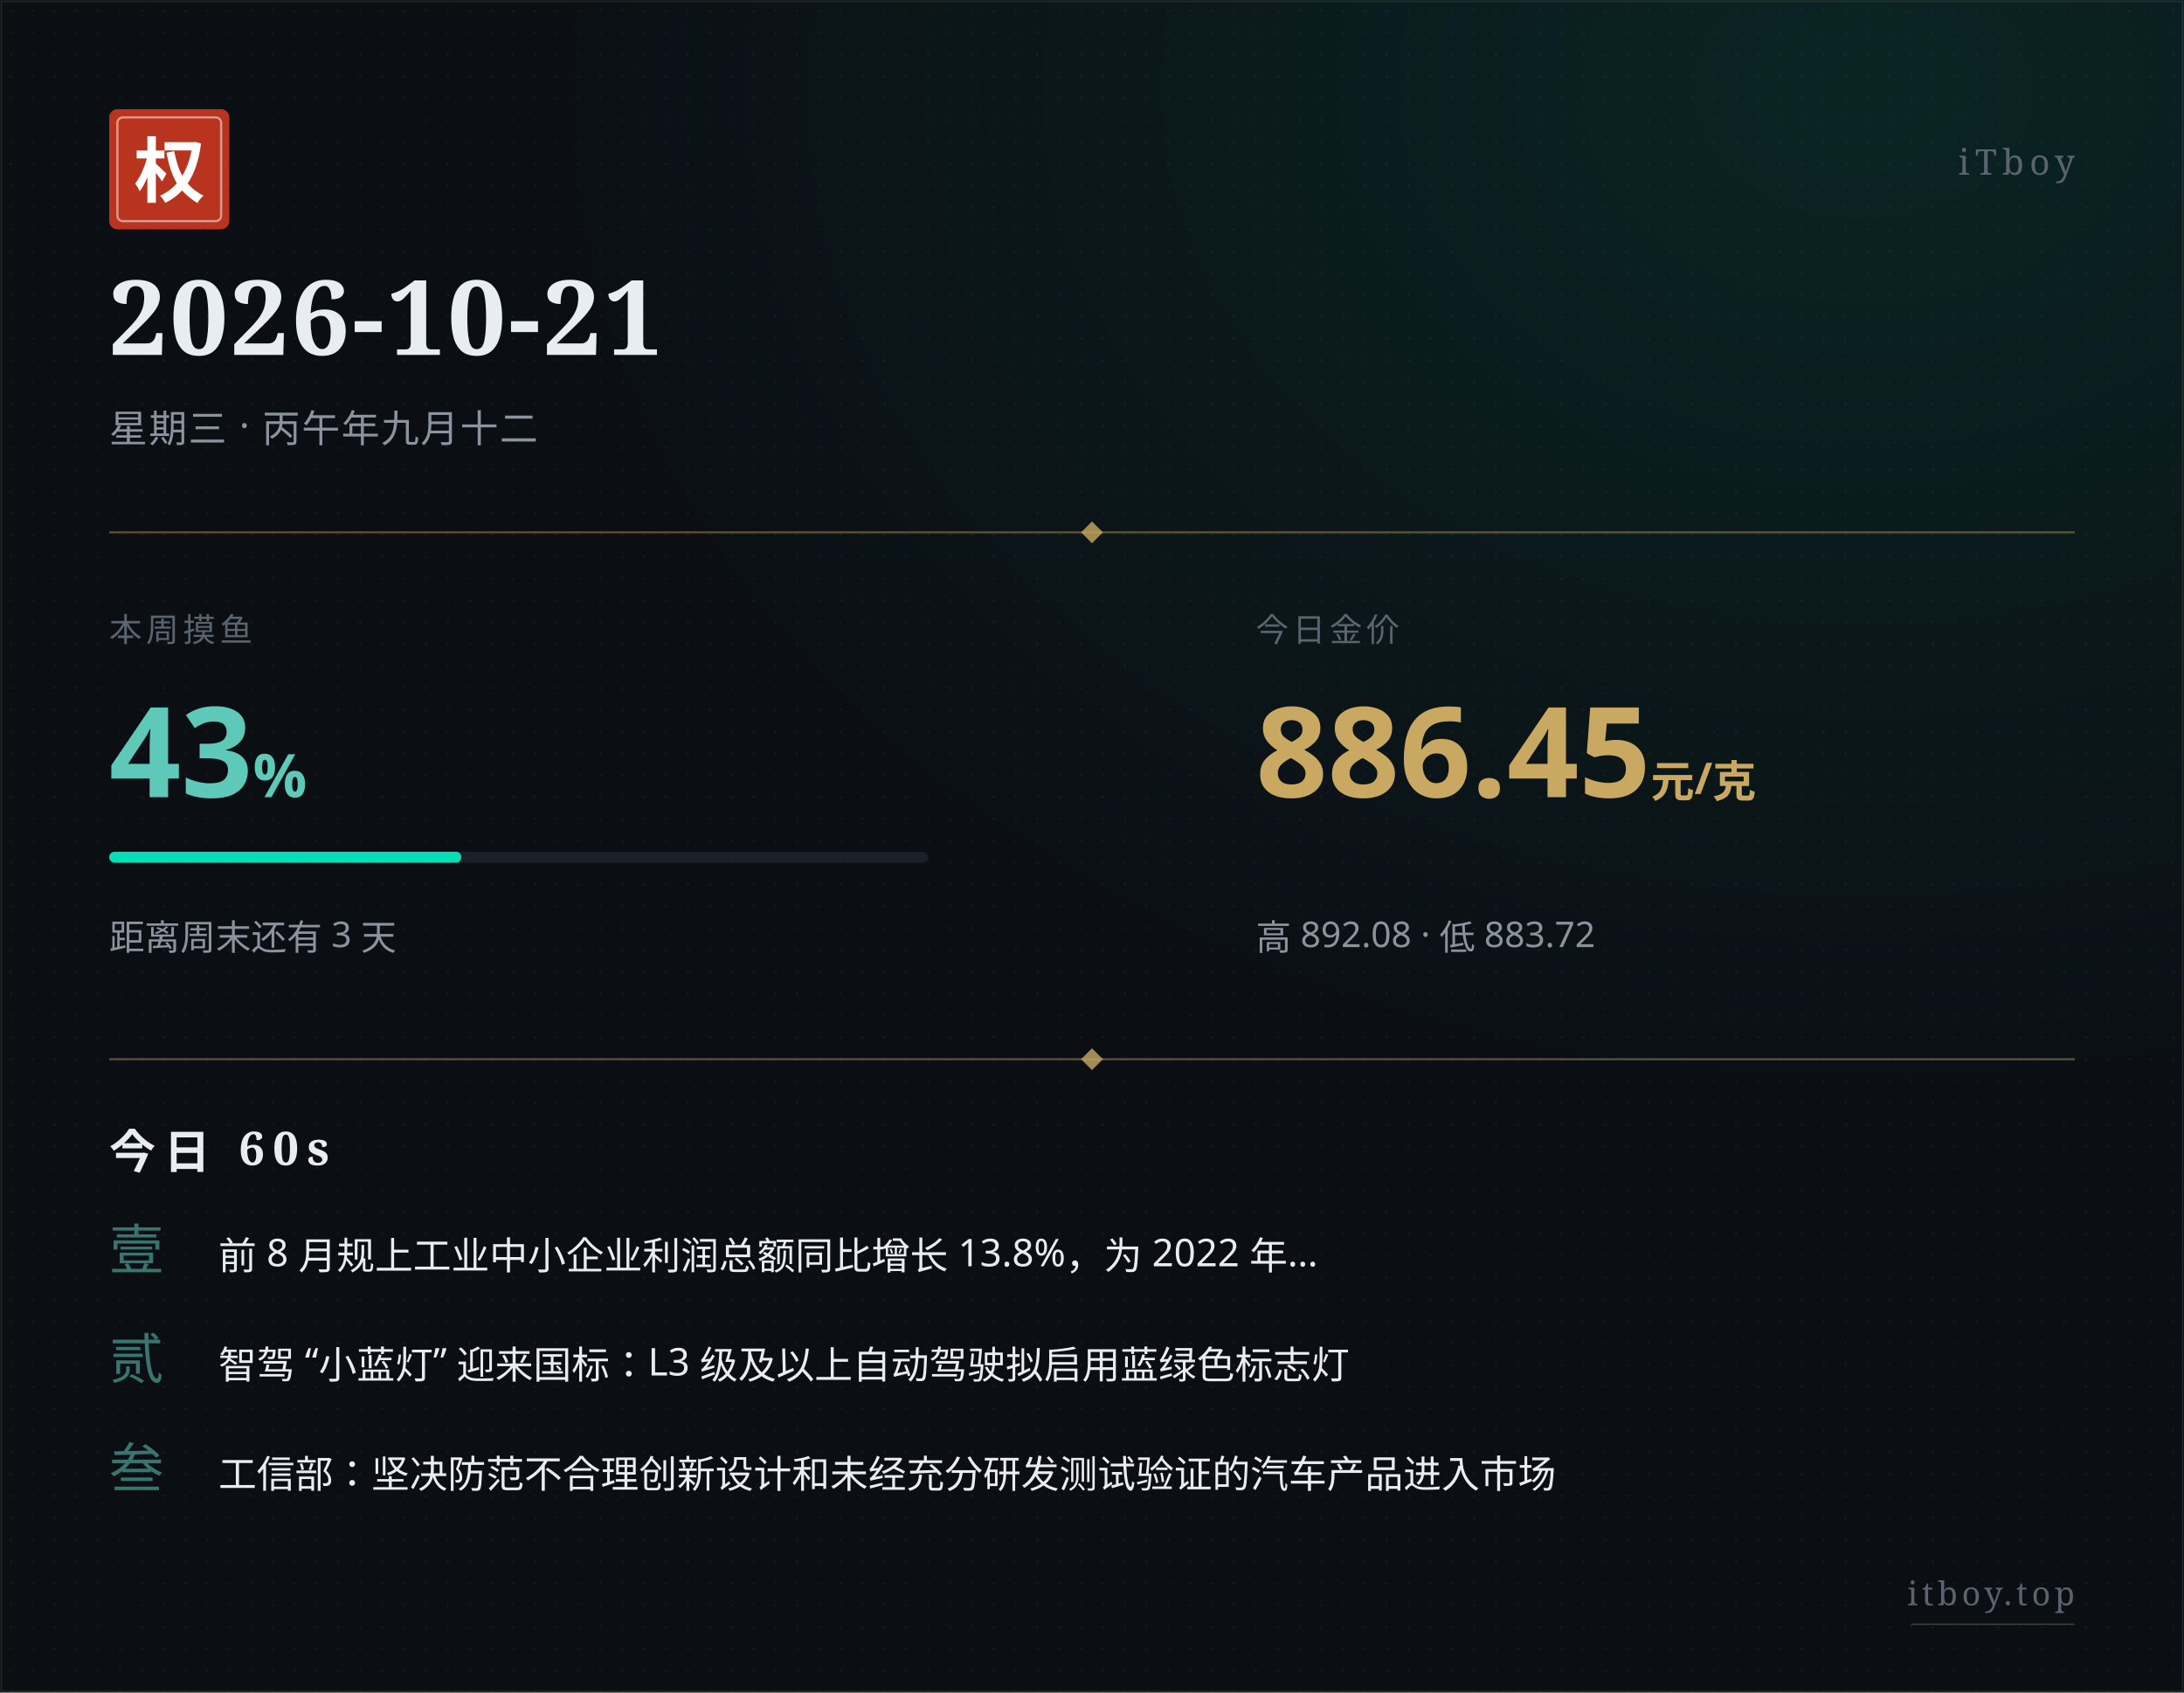
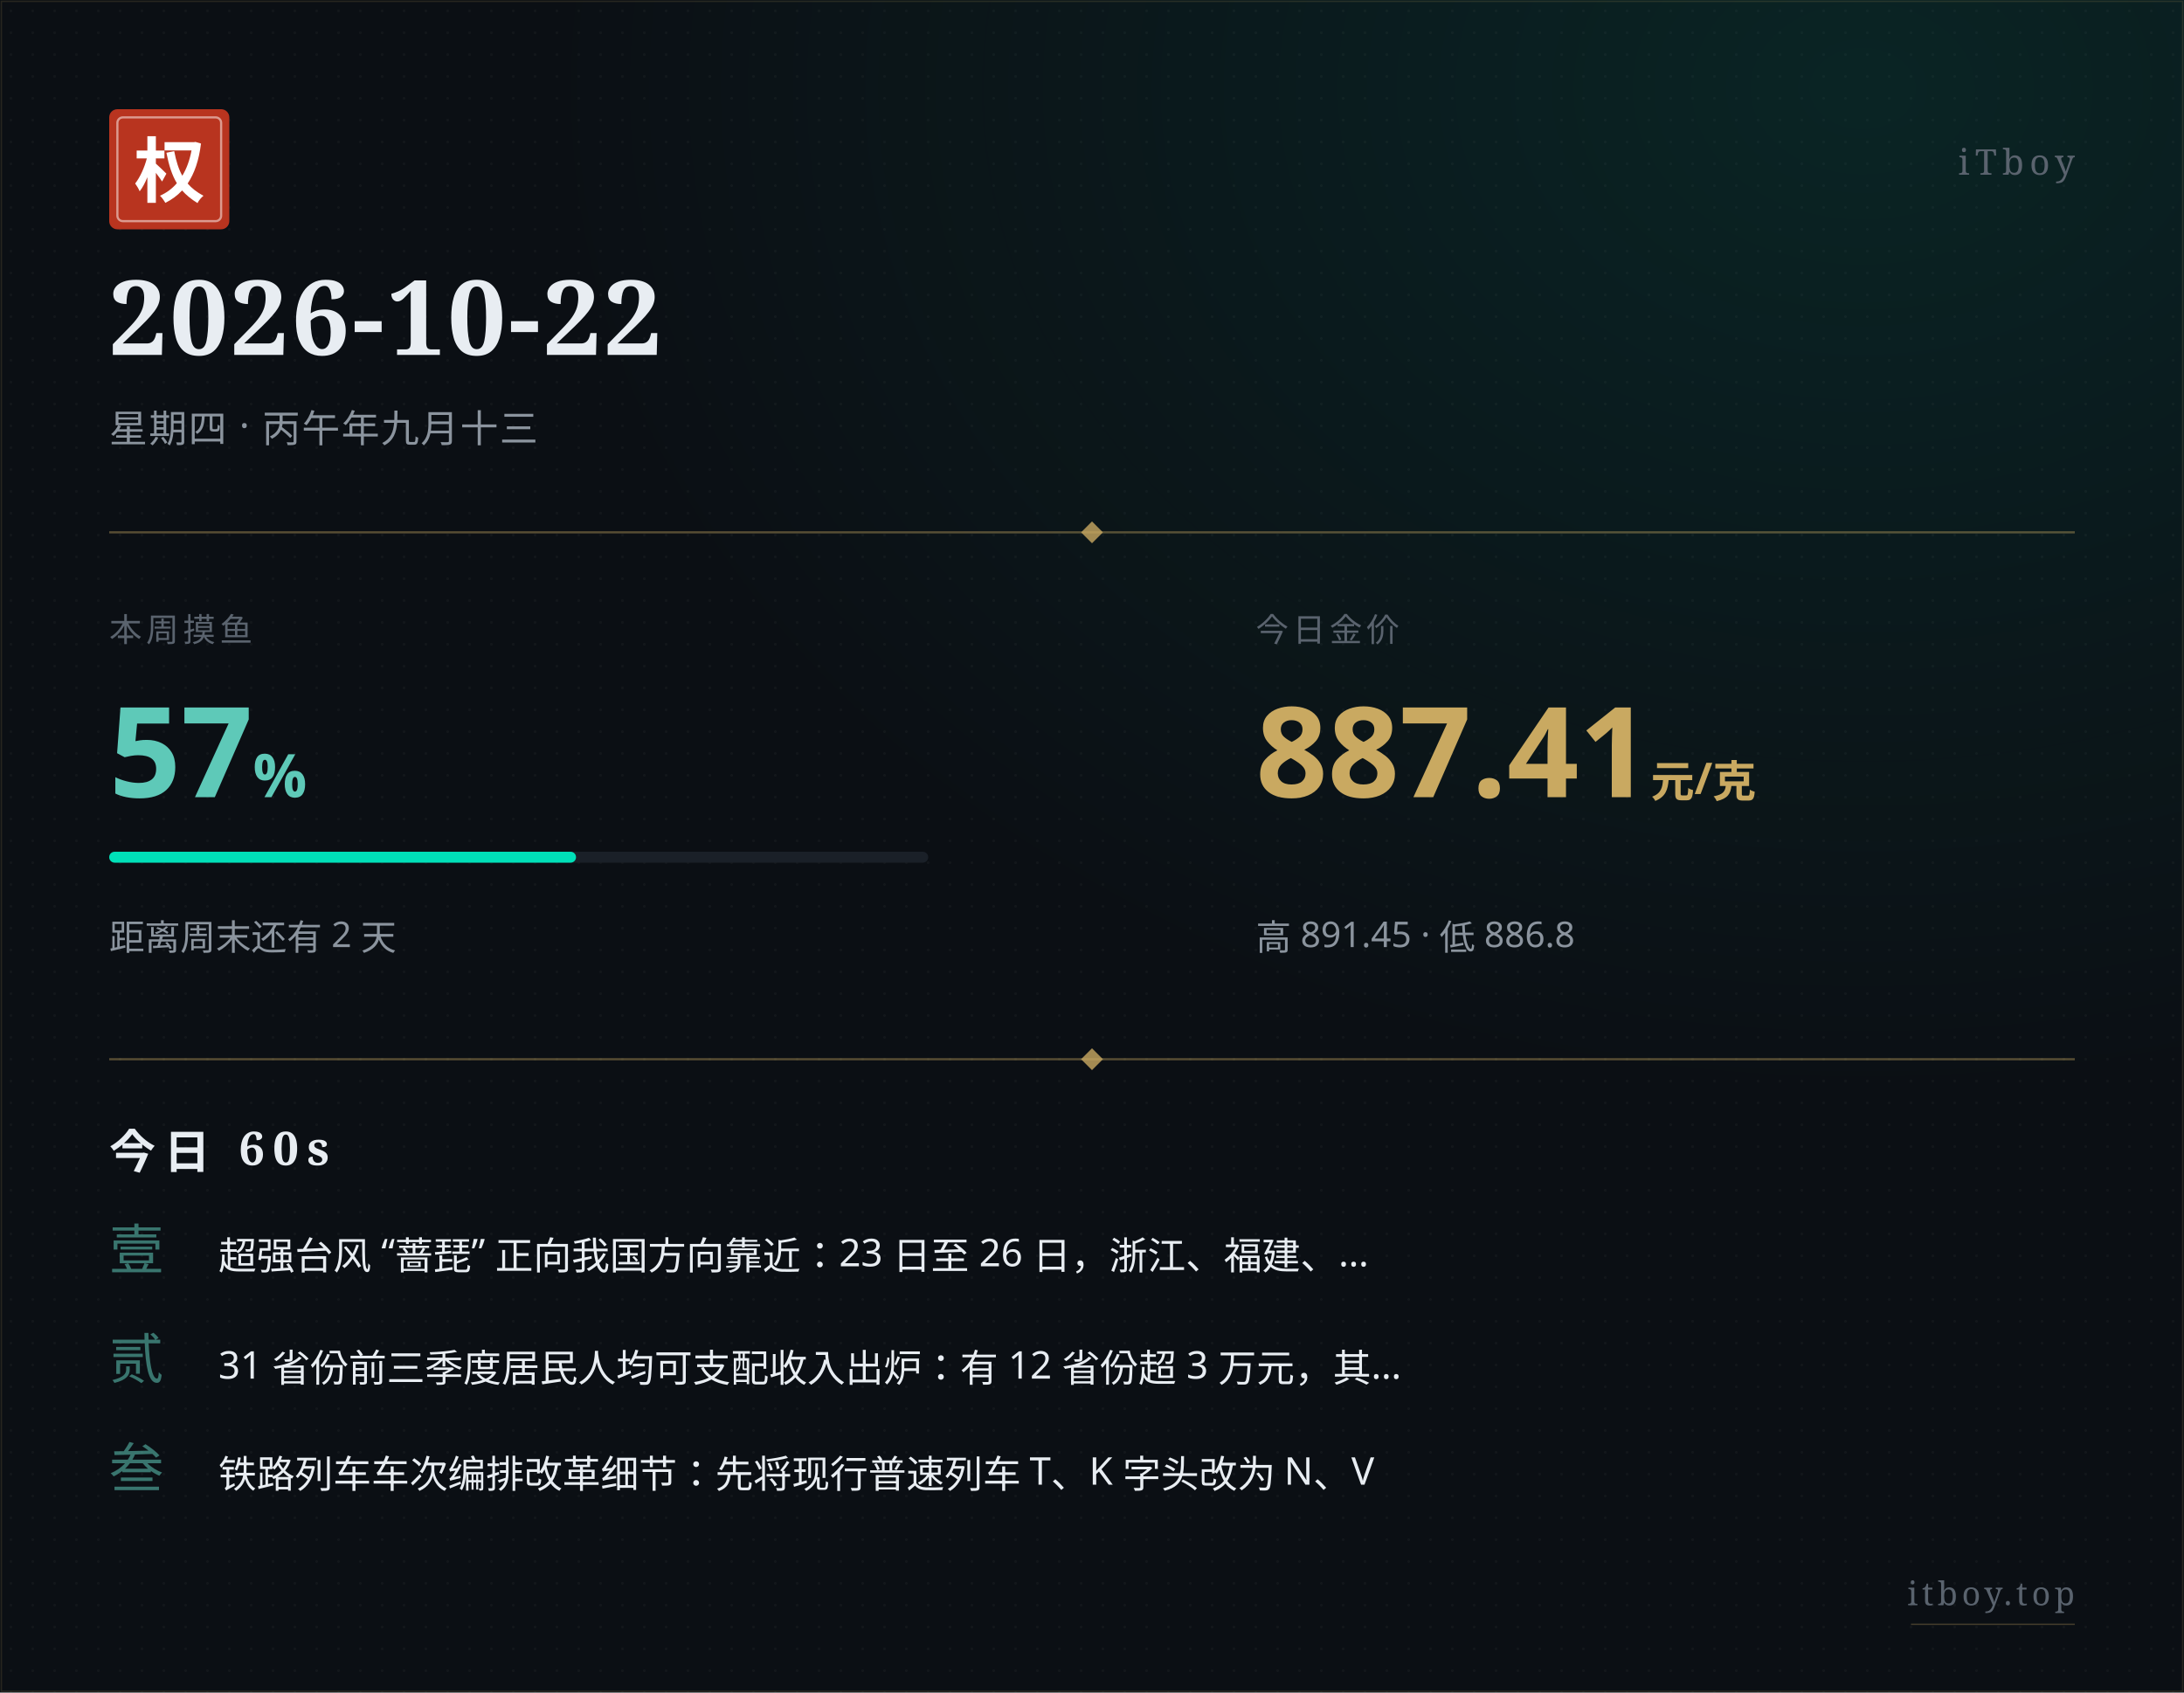
<svg xmlns="http://www.w3.org/2000/svg" width="800" height="620" viewBox="0 0 800 620">
  <defs>
    <pattern id="paper" x="0" y="0" width="8" height="8" patternUnits="userSpaceOnUse">
      <circle cx="4" cy="4" r="0.5" fill="#ffffff" opacity="0.035" />
    </pattern>
    <radialGradient id="glow" cx="0.85" cy="0.05" r="0.6">
      <stop offset="0%" stop-color="#00e0b8" stop-opacity="0.10" />
      <stop offset="100%" stop-color="#00e0b8" stop-opacity="0" />
    </radialGradient>
  </defs>
  <rect width="800" height="620" fill="#0b0f14" />
  <rect width="800" height="620" fill="url(#paper)" />
  <rect width="800" height="620" fill="url(#glow)" />
  <rect x="0.5" y="0.5" width="799" height="619" fill="none" stroke="#c9a961" stroke-width="0.5" opacity="0.15" />
  <g transform="translate(40, 40)">
    <rect width="44" height="44" rx="3" fill="#b8341f" />
    <rect x="3" y="3" width="38" height="38" rx="2" fill="none" stroke="#ffffff" stroke-width="0.8" opacity="0.5" />
    <text x="22" y="32" text-anchor="middle" font-family="STSong, SimSun, Songti SC, Noto Serif SC, serif" font-size="26" font-weight="700" fill="#ffffff">权</text>
  </g>
  <text x="760" y="64" text-anchor="end" font-family="STSong, SimSun, Songti SC, Noto Serif SC, serif" font-size="13" fill="#5a636e" letter-spacing="2">iTboy</text>
-   <text x="40" y="130" font-family="STSong, SimSun, Songti SC, Noto Serif SC, serif" font-size="38" font-weight="700" fill="#e8edf2" letter-spacing="1">2026-10-21</text>
-   <text x="40" y="162" font-family="PingFang SC, Hiragino Sans GB, Microsoft YaHei, sans-serif" font-size="14" fill="#8b949e" letter-spacing="0.5">星期三 · 丙午年九月十二</text>
+   <text x="40" y="130" font-family="STSong, SimSun, Songti SC, Noto Serif SC, serif" font-size="38" font-weight="700" fill="#e8edf2" letter-spacing="1">2026-10-22</text>
+   <text x="40" y="162" font-family="PingFang SC, Hiragino Sans GB, Microsoft YaHei, sans-serif" font-size="14" fill="#8b949e" letter-spacing="0.5">星期四 · 丙午年九月十三</text>
  <line x1="40" y1="195" x2="760" y2="195" stroke="#c9a961" stroke-width="0.8" opacity="0.4" />
  <polygon points="400,191 404,195 400,199 396,195" fill="#c9a961" opacity="0.8" />
  <text x="40" y="235" font-family="PingFang SC, Hiragino Sans GB, Microsoft YaHei, sans-serif" font-size="12" fill="#5a636e" letter-spacing="1.5">本周摸鱼</text>
-   <text x="40" y="292" font-family="PingFang SC, Hiragino Sans GB, Microsoft YaHei, sans-serif" font-size="46" font-weight="700" fill="#5ec9b8">43<tspan font-size="22" opacity="0.7">%</tspan>
+   <text x="40" y="292" font-family="PingFang SC, Hiragino Sans GB, Microsoft YaHei, sans-serif" font-size="46" font-weight="700" fill="#5ec9b8">57<tspan font-size="22" opacity="0.7">%</tspan>
  </text>
  <rect x="40" y="312" width="300" height="4" rx="2" fill="#1a2028" />
-   <rect x="40" y="312" width="129" height="4" rx="2" fill="#00e0b8" />
-   <text x="40" y="348" font-family="PingFang SC, Hiragino Sans GB, Microsoft YaHei, sans-serif" font-size="13" fill="#8b949e">距离周末还有 3 天</text>
+   <rect x="40" y="312" width="171" height="4" rx="2" fill="#00e0b8" />
+   <text x="40" y="348" font-family="PingFang SC, Hiragino Sans GB, Microsoft YaHei, sans-serif" font-size="13" fill="#8b949e">距离周末还有 2 天</text>
  <text x="460" y="235" font-family="PingFang SC, Hiragino Sans GB, Microsoft YaHei, sans-serif" font-size="12" fill="#5a636e" letter-spacing="1.5">今日金价</text>
-   <text x="460" y="292" font-family="PingFang SC, Hiragino Sans GB, Microsoft YaHei, sans-serif" font-size="46" font-weight="700" fill="#c9a961">886.45<tspan font-size="16" opacity="0.7"> 元/克</tspan>
+   <text x="460" y="292" font-family="PingFang SC, Hiragino Sans GB, Microsoft YaHei, sans-serif" font-size="46" font-weight="700" fill="#c9a961">887.41<tspan font-size="16" opacity="0.7"> 元/克</tspan>
  </text>
-   <text x="460" y="348" font-family="PingFang SC, Hiragino Sans GB, Microsoft YaHei, sans-serif" font-size="13" fill="#8b949e">高 892.08 · 低 883.72</text>
+   <text x="460" y="348" font-family="PingFang SC, Hiragino Sans GB, Microsoft YaHei, sans-serif" font-size="13" fill="#8b949e">高 891.45 · 低 886.8</text>
  <line x1="40" y1="388" x2="760" y2="388" stroke="#c9a961" stroke-width="0.8" opacity="0.4" />
  <polygon points="400,384 404,388 400,392 396,388" fill="#c9a961" opacity="0.8" />
  <text x="40" y="428" font-family="STSong, SimSun, Songti SC, Noto Serif SC, serif" font-size="17" font-weight="700" fill="#e8edf2" letter-spacing="3">今日 60s</text>
  <text x="40" y="465" font-family="STSong, SimSun, Songti SC, Noto Serif SC, serif" font-size="20" fill="#5ec9b8" opacity="0.55">壹</text>
-   <text x="80" y="465" font-family="PingFang SC, Hiragino Sans GB, Microsoft YaHei, sans-serif" font-size="14" fill="#e8edf2">前 8 月规上工业中小企业利润总额同比增长 13.8%，为 2022 年…</text>
+   <text x="80" y="465" font-family="PingFang SC, Hiragino Sans GB, Microsoft YaHei, sans-serif" font-size="14" fill="#e8edf2">超强台风 “蔷琵” 正向我国方向靠近：23 日至 26 日，浙江、福建、…</text>
  <text x="40" y="505" font-family="STSong, SimSun, Songti SC, Noto Serif SC, serif" font-size="20" fill="#5ec9b8" opacity="0.55">贰</text>
-   <text x="80" y="505" font-family="PingFang SC, Hiragino Sans GB, Microsoft YaHei, sans-serif" font-size="14" fill="#e8edf2">智驾 “小蓝灯” 迎来国标：L3 级及以上自动驾驶拟启用蓝绿色标志灯</text>
+   <text x="80" y="505" font-family="PingFang SC, Hiragino Sans GB, Microsoft YaHei, sans-serif" font-size="14" fill="#e8edf2">31 省份前三季度居民人均可支配收入出炉：有 12 省份超 3 万元，其…</text>
  <text x="40" y="545" font-family="STSong, SimSun, Songti SC, Noto Serif SC, serif" font-size="20" fill="#5ec9b8" opacity="0.55">叁</text>
-   <text x="80" y="545" font-family="PingFang SC, Hiragino Sans GB, Microsoft YaHei, sans-serif" font-size="14" fill="#e8edf2">工信部：坚决防范不合理创新设计和未经充分研发测试验证的汽车产品进入市场</text>
+   <text x="80" y="545" font-family="PingFang SC, Hiragino Sans GB, Microsoft YaHei, sans-serif" font-size="14" fill="#e8edf2">铁路列车车次编排改革细节：先将现行普速列车 T、K 字头改为 N、V</text>
  <text x="760" y="588" text-anchor="end" font-family="STSong, SimSun, Songti SC, Noto Serif SC, serif" font-size="12" fill="#5a636e" letter-spacing="1.5">itboy.top</text>
  <line x1="700" y1="595" x2="760" y2="595" stroke="#c9a961" stroke-width="0.5" opacity="0.3" />
</svg>
